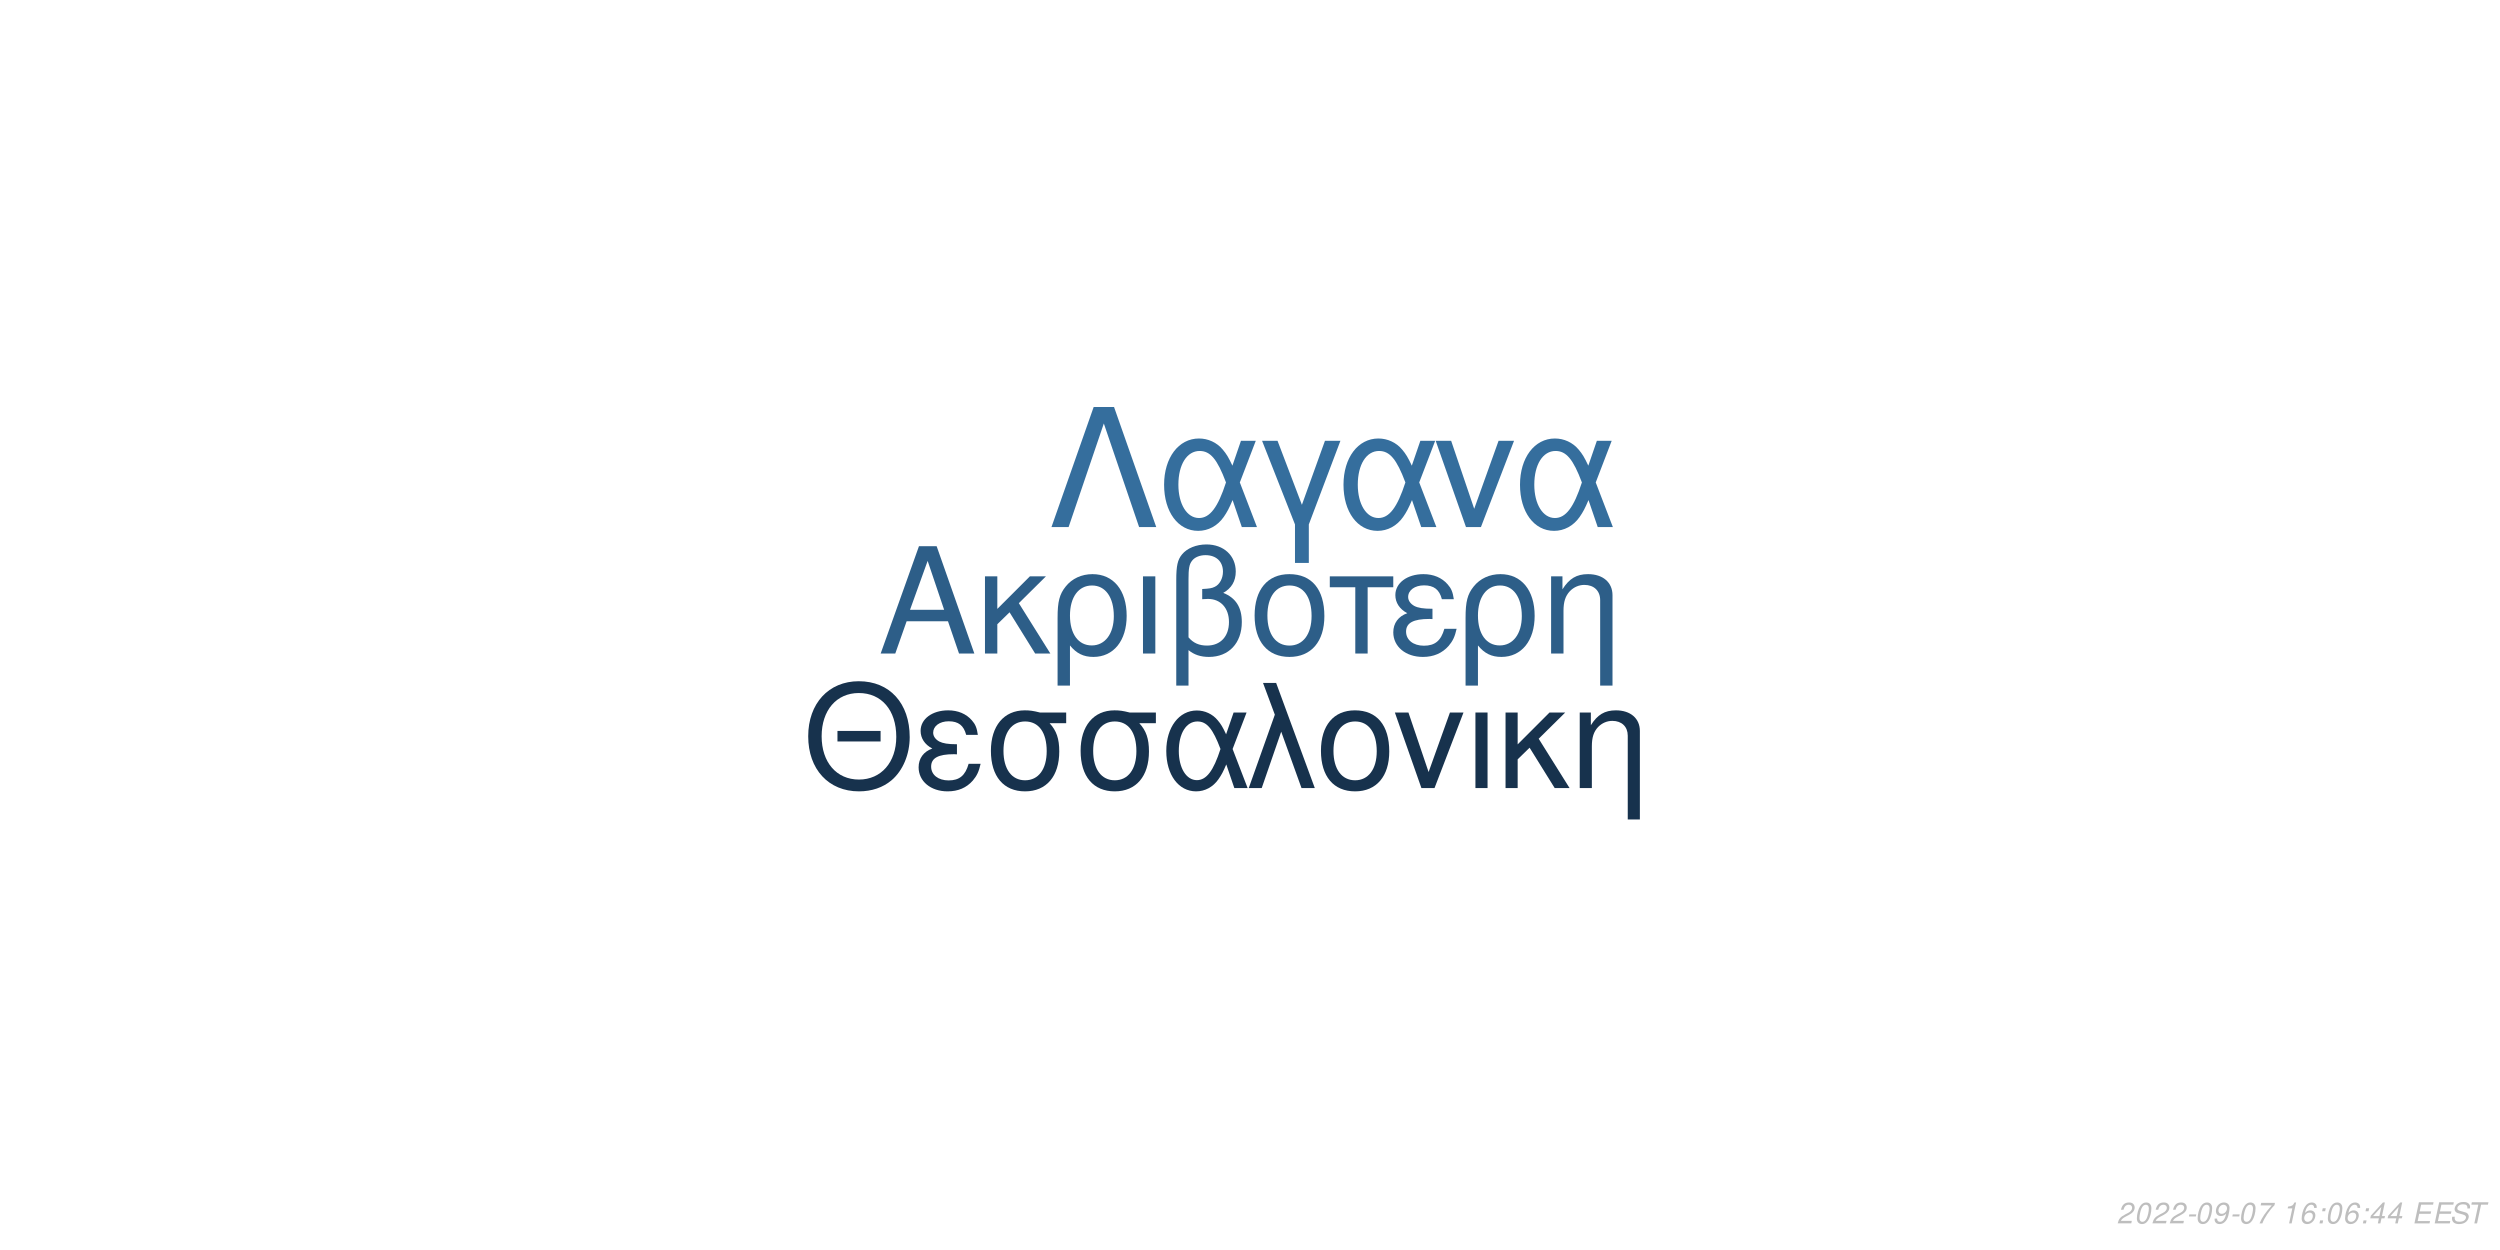
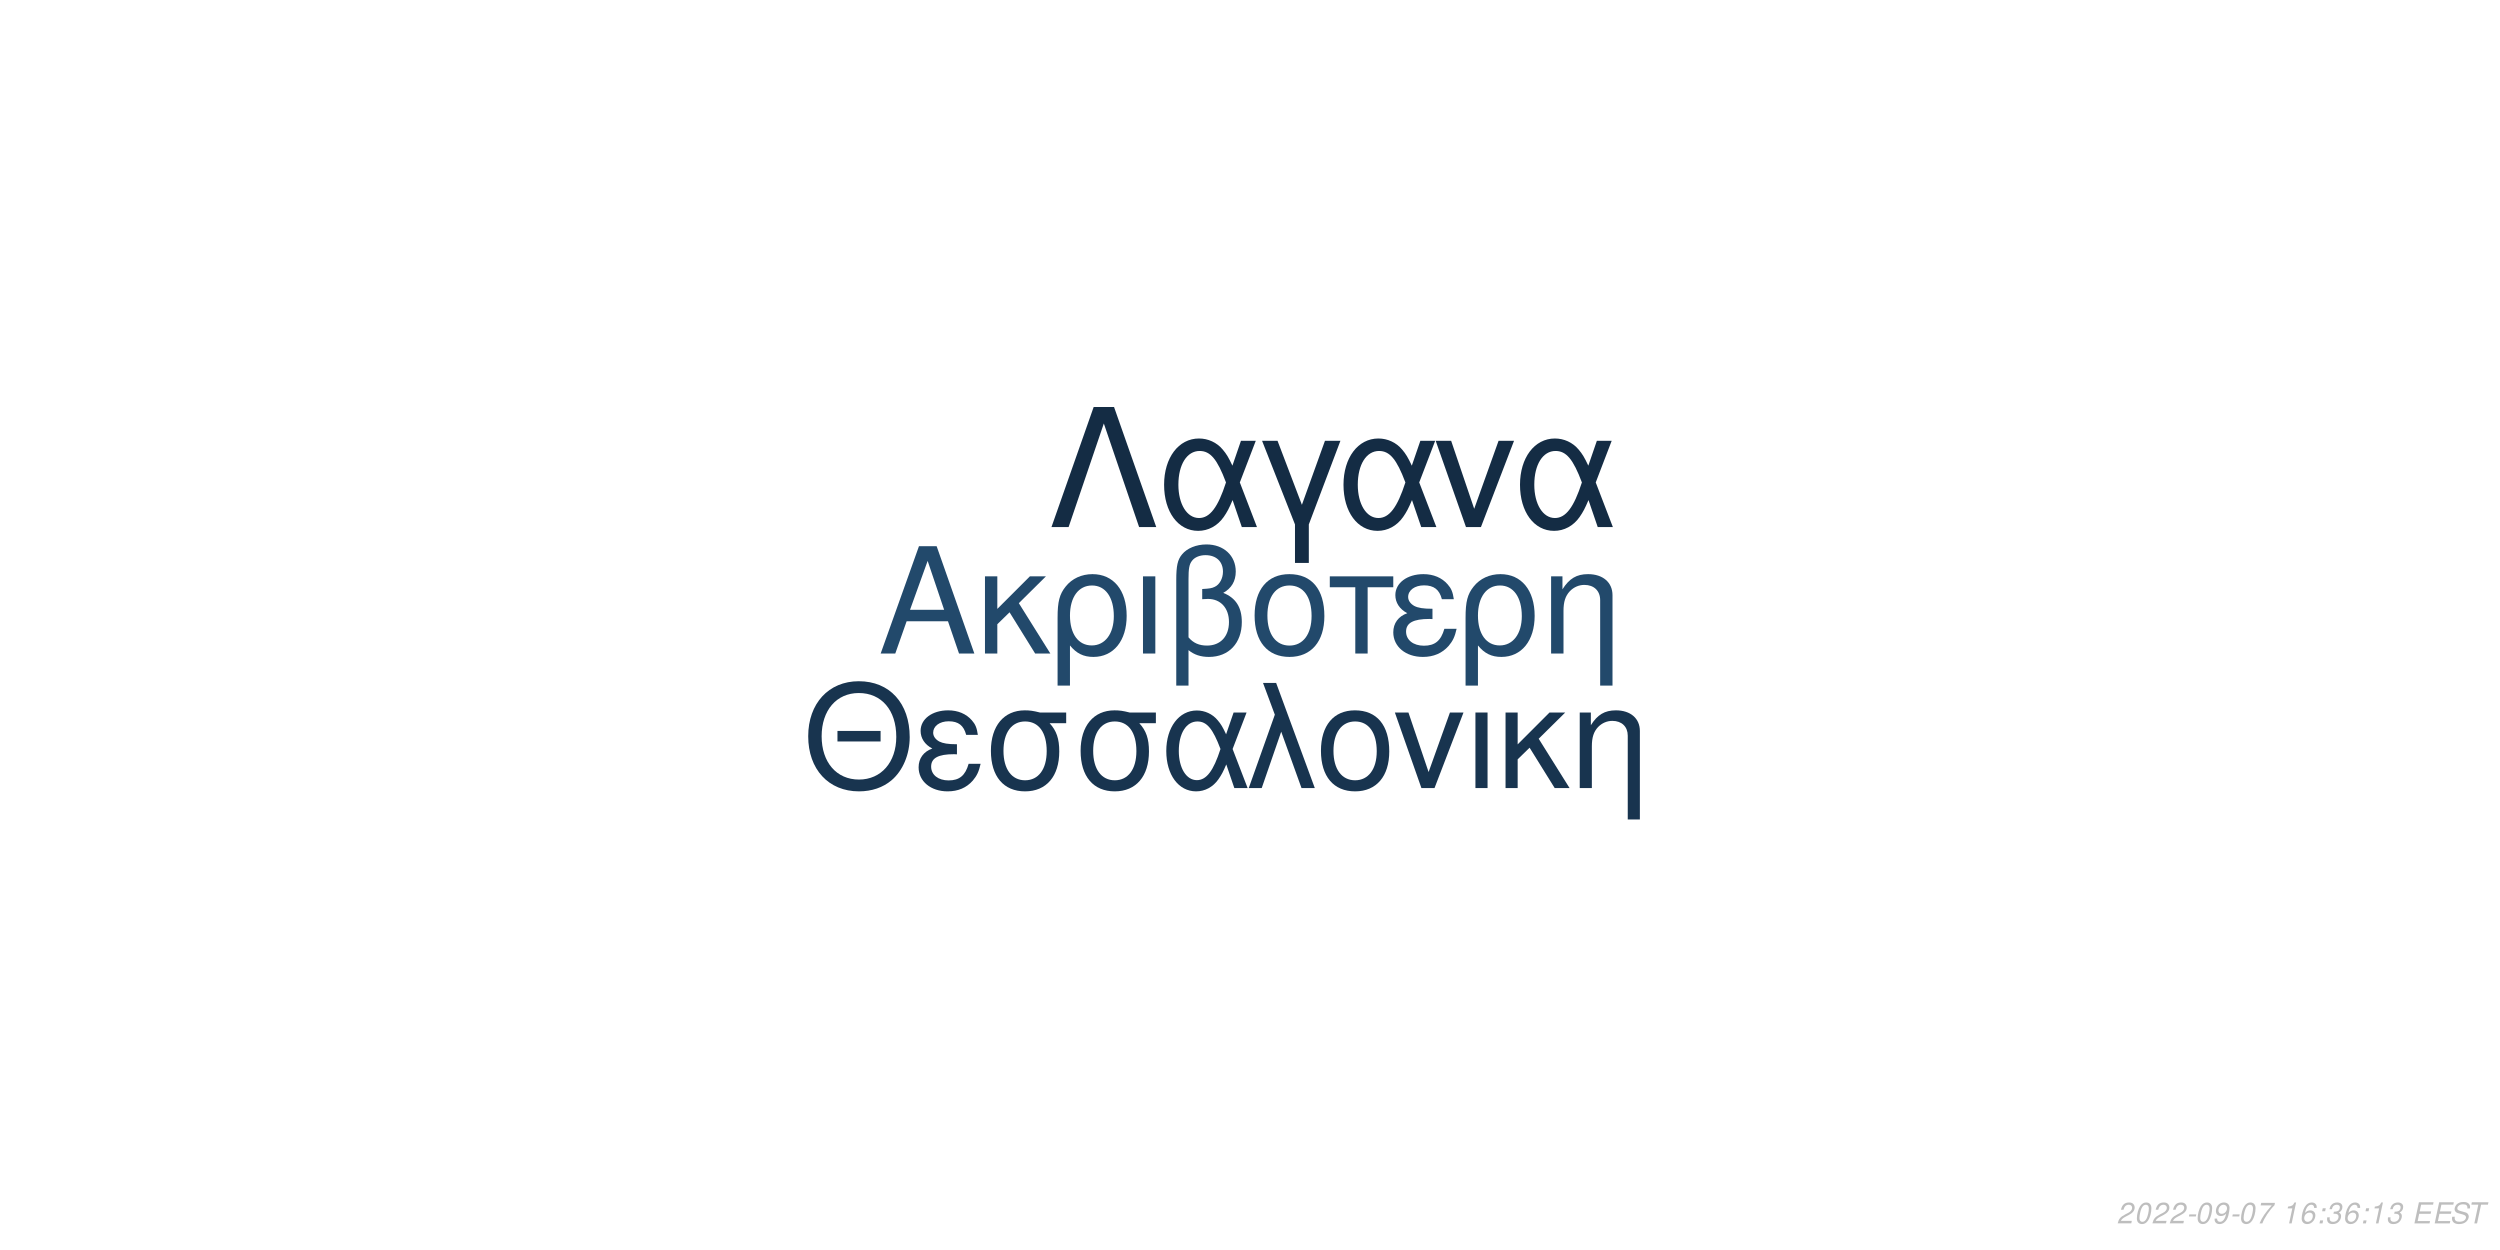
<svg xmlns="http://www.w3.org/2000/svg" xmlns:xlink="http://www.w3.org/1999/xlink" width="864pt" height="432pt" viewBox="0 0 864 432" version="1.1">
  <defs>
    <g>
      <symbol overflow="visible" id="glyph0-0">
        <path style="stroke:none;" d="" />
      </symbol>
      <symbol overflow="visible" id="glyph0-1">
        <path style="stroke:none;" d="M 24.125 -11.141 L 27.938 0 L 33.234 0 L 20.203 -37.094 L 14.094 -37.094 L 0.859 0 L 5.906 0 L 9.828 -11.141 Z M 22.797 -15.109 L 11 -15.109 L 17.094 -32.016 Z M 22.797 -15.109 " />
      </symbol>
      <symbol overflow="visible" id="glyph0-2">
        <path style="stroke:none;" d="M 7.172 -15.422 L 7.172 -26.672 L 2.906 -26.672 L 2.906 0 L 7.172 0 L 7.172 -10.125 L 11.406 -14.25 L 20.25 0 L 25.5 0 L 14.609 -17.406 L 23.969 -26.672 L 18.422 -26.672 Z M 7.172 -15.422 " />
      </symbol>
      <symbol overflow="visible" id="glyph0-3">
        <path style="stroke:none;" d="M 3 11.094 L 7.281 11.094 L 7.281 -2.797 C 9.516 -0.047 11.953 1.172 15.375 1.172 C 22.344 1.172 26.875 -4.422 26.875 -13.031 C 26.875 -21.891 22.297 -27.438 15.062 -27.438 C 11.297 -27.438 7.984 -25.906 5.797 -23.156 C 3.672 -20.516 3 -17.969 3 -12.359 Z M 14.906 -23.516 C 19.547 -23.516 22.438 -19.438 22.438 -12.922 C 22.438 -6.812 19.391 -2.797 14.812 -2.797 C 10.172 -2.797 7.281 -6.766 7.281 -13.125 C 7.281 -19.484 10.234 -23.516 14.906 -23.516 Z M 14.906 -23.516 " />
      </symbol>
      <symbol overflow="visible" id="glyph0-4">
        <path style="stroke:none;" d="M 3.516 0 L 7.781 0 L 7.781 -26.672 L 3.516 -26.672 Z M 3.516 0 " />
      </symbol>
      <symbol overflow="visible" id="glyph0-5">
        <path style="stroke:none;" d="M 4.016 11.094 L 8.25 11.094 L 8.25 -1.172 C 10.172 0.406 12.422 1.172 15.312 1.172 C 22.188 1.172 26.672 -3.609 26.672 -10.891 C 26.672 -15.984 24.578 -19.234 20.25 -20.969 C 23.109 -22.547 24.578 -25.031 24.578 -28.344 C 24.578 -33.844 20.406 -37.703 14.453 -37.703 C 10.938 -37.703 7.734 -36.391 6 -34.25 C 4.484 -32.422 4.016 -30.328 4.016 -25.391 Z M 8.25 -25.656 C 8.25 -29.359 8.5 -30.844 9.469 -32.062 C 10.375 -33.281 12.156 -34 14.094 -34 C 17.812 -34 20.156 -31.812 20.156 -28.297 C 20.156 -25.953 18.984 -23.812 17.297 -23.047 C 16.281 -22.547 15.469 -22.438 12.984 -22.297 L 12.984 -18.781 C 13.734 -18.828 14.344 -18.875 14.969 -18.875 C 19.344 -18.875 22.234 -15.719 22.234 -10.891 C 22.234 -5.906 19.281 -2.75 14.656 -2.75 C 11.953 -2.75 9.922 -3.609 8.25 -5.594 Z M 8.25 -25.656 " />
      </symbol>
      <symbol overflow="visible" id="glyph0-6">
        <path style="stroke:none;" d="M 14.094 -27.438 C 6.562 -27.438 2.094 -22.094 2.094 -13.125 C 2.094 -4.125 6.562 1.172 14.141 1.172 C 21.672 1.172 26.203 -4.172 26.203 -12.922 C 26.203 -22.188 21.828 -27.438 14.094 -27.438 Z M 14.141 -23.516 C 18.938 -23.516 21.781 -19.594 21.781 -12.984 C 21.781 -6.672 18.828 -2.75 14.141 -2.75 C 9.422 -2.75 6.516 -6.672 6.516 -13.125 C 6.516 -19.594 9.422 -23.516 14.141 -23.516 Z M 14.141 -23.516 " />
      </symbol>
      <symbol overflow="visible" id="glyph0-7">
        <path style="stroke:none;" d="M 7.891 0 L 12.156 0 L 12.156 -22.906 L 21.016 -22.906 L 21.016 -26.672 L -0.922 -26.672 L -0.922 -22.906 L 7.891 -22.906 Z M 7.891 0 " />
      </symbol>
      <symbol overflow="visible" id="glyph0-8">
        <path style="stroke:none;" d="M 14.562 -15.469 C 11.344 -15.469 9.562 -15.781 8.297 -16.438 C 6.922 -17.203 6.156 -18.328 6.156 -19.547 C 6.156 -21.891 8.453 -23.562 11.656 -23.562 C 15.062 -23.562 16.953 -22.094 17.812 -18.781 L 21.938 -18.781 C 21.578 -21.266 21.062 -22.5 19.797 -23.922 C 17.812 -26.203 14.906 -27.438 11.453 -27.438 C 5.797 -27.438 1.734 -24.375 1.734 -20.203 C 1.734 -17.609 3.156 -15.375 5.859 -13.938 C 2.797 -12.875 1.016 -10.484 1.016 -7.328 C 1.016 -2.391 5.297 1.172 11.25 1.172 C 14.969 1.172 17.906 -0.109 20.156 -2.641 C 21.578 -4.328 22.297 -5.797 22.906 -8.547 L 18.672 -8.547 C 17.5 -4.422 15.422 -2.703 11.609 -2.703 C 7.938 -2.703 5.438 -4.688 5.438 -7.578 C 5.438 -10.578 7.938 -11.953 13.484 -11.953 C 13.641 -11.953 14.094 -11.953 14.562 -11.906 Z M 14.562 -15.469 " />
      </symbol>
      <symbol overflow="visible" id="glyph0-9">
        <path style="stroke:none;" d="M 3.562 -26.672 L 3.562 0 L 7.844 0 L 7.844 -14.703 C 7.844 -17.906 8.5 -19.891 10.031 -21.531 C 11.406 -22.953 13.188 -23.719 15.062 -23.719 C 18.375 -23.719 20.516 -21.672 20.516 -18.469 L 20.516 11.094 L 24.781 11.094 L 24.781 -20.156 C 24.781 -24.578 21.469 -27.438 16.328 -27.438 C 12.359 -27.438 9.828 -25.906 7.484 -22.188 L 7.484 -26.672 Z M 3.562 -26.672 " />
      </symbol>
      <symbol overflow="visible" id="glyph1-0">
        <path style="stroke:none;" d="" />
      </symbol>
      <symbol overflow="visible" id="glyph1-1">
        <path style="stroke:none;" d="M 26.859 -19.734 L 11.953 -19.734 L 11.953 -16.094 L 26.859 -16.094 Z M 19.328 -36.922 C 8.922 -36.922 1.844 -29.25 1.844 -17.891 C 1.844 -6.484 8.875 1.141 19.391 1.141 C 23.812 1.141 27.703 -0.203 30.641 -2.688 C 34.578 -6.031 36.922 -11.656 36.922 -17.594 C 36.922 -29.297 30 -36.922 19.328 -36.922 Z M 19.328 -32.844 C 27.203 -32.844 32.281 -26.906 32.281 -17.688 C 32.281 -8.922 27.062 -2.938 19.391 -2.938 C 11.609 -2.938 6.484 -8.922 6.484 -17.891 C 6.484 -26.859 11.609 -32.844 19.328 -32.844 Z M 19.328 -32.844 " />
      </symbol>
      <symbol overflow="visible" id="glyph1-2">
        <path style="stroke:none;" d="M 14.25 -15.141 C 11.109 -15.141 9.375 -15.453 8.125 -16.094 C 6.781 -16.844 6.031 -17.938 6.031 -19.141 C 6.031 -21.422 8.266 -23.078 11.406 -23.078 C 14.75 -23.078 16.594 -21.625 17.438 -18.391 L 21.469 -18.391 C 21.125 -20.828 20.625 -22.031 19.391 -23.422 C 17.438 -25.656 14.594 -26.859 11.219 -26.859 C 5.688 -26.859 1.688 -23.875 1.688 -19.781 C 1.688 -17.234 3.094 -15.047 5.734 -13.656 C 2.734 -12.609 1 -10.266 1 -7.172 C 1 -2.344 5.188 1.141 11.016 1.141 C 14.656 1.141 17.547 -0.094 19.734 -2.594 C 21.125 -4.234 21.828 -5.688 22.422 -8.375 L 18.281 -8.375 C 17.141 -4.328 15.094 -2.641 11.359 -2.641 C 7.766 -2.641 5.328 -4.578 5.328 -7.422 C 5.328 -10.359 7.766 -11.703 13.203 -11.703 C 13.359 -11.703 13.797 -11.703 14.25 -11.656 Z M 14.25 -15.141 " />
      </symbol>
      <symbol overflow="visible" id="glyph1-3">
        <path style="stroke:none;" d="M 29 -26.109 L 19.938 -26.109 C 17.594 -26.703 16.438 -26.859 14.703 -26.859 C 7.469 -26.859 2.984 -21.469 2.984 -12.859 C 2.984 -4.031 7.375 1.141 14.797 1.141 C 22.172 1.141 26.609 -4.078 26.609 -12.656 C 26.609 -17.047 25.656 -19.828 23.266 -22.422 L 29 -22.422 Z M 14.797 -23.016 C 19.531 -23.016 22.266 -19.234 22.266 -12.75 C 22.266 -6.531 19.438 -2.688 14.797 -2.688 C 10.172 -2.688 7.328 -6.531 7.328 -12.859 C 7.328 -19.188 10.172 -23.016 14.797 -23.016 Z M 14.797 -23.016 " />
      </symbol>
      <symbol overflow="visible" id="glyph1-4">
        <path style="stroke:none;" d="M 29.344 -26.109 L 24.859 -26.109 L 22.266 -18.578 C 21.125 -21.031 20.484 -22.125 19.328 -23.469 C 17.547 -25.609 14.906 -26.812 12.156 -26.812 C 5.984 -26.812 1.594 -20.984 1.594 -12.812 C 1.594 -4.578 5.828 1.141 11.906 1.141 C 14.953 1.141 17.734 -0.344 19.625 -3.047 C 20.672 -4.531 21.281 -5.688 22.328 -8.172 L 25.109 0 L 29.703 0 L 24.516 -13.5 Z M 20.328 -13.5 C 17.891 -5.922 15.453 -2.734 12.156 -2.734 C 8.516 -2.734 5.922 -6.922 5.922 -12.812 C 5.922 -18.938 8.516 -23.016 12.359 -23.016 C 15.594 -23.016 17.688 -20.531 20.328 -13.5 Z M 20.328 -13.5 " />
      </symbol>
      <symbol overflow="visible" id="glyph1-5">
        <path style="stroke:none;" d="M 1.094 0 L 5.578 0 L 12.312 -19.484 L 19.328 0 L 23.922 0 L 10.562 -36.328 L 6.031 -36.328 L 10.109 -25.359 Z M 1.094 0 " />
      </symbol>
      <symbol overflow="visible" id="glyph1-6">
        <path style="stroke:none;" d="M 13.797 -26.859 C 6.422 -26.859 2.047 -21.625 2.047 -12.859 C 2.047 -4.031 6.422 1.141 13.859 1.141 C 21.234 1.141 25.656 -4.078 25.656 -12.656 C 25.656 -21.719 21.375 -26.859 13.797 -26.859 Z M 13.859 -23.016 C 18.531 -23.016 21.328 -19.188 21.328 -12.703 C 21.328 -6.531 18.438 -2.688 13.859 -2.688 C 9.219 -2.688 6.375 -6.531 6.375 -12.859 C 6.375 -19.188 9.219 -23.016 13.859 -23.016 Z M 13.859 -23.016 " />
      </symbol>
      <symbol overflow="visible" id="glyph1-7">
        <path style="stroke:none;" d="M 14.297 0 L 24.312 -26.109 L 19.625 -26.109 L 12.25 -5.531 L 5.281 -26.109 L 0.594 -26.109 L 9.766 0 Z M 14.297 0 " />
      </symbol>
      <symbol overflow="visible" id="glyph1-8">
        <path style="stroke:none;" d="M 3.438 0 L 7.625 0 L 7.625 -26.109 L 3.438 -26.109 Z M 3.438 0 " />
      </symbol>
      <symbol overflow="visible" id="glyph1-9">
        <path style="stroke:none;" d="M 7.031 -15.094 L 7.031 -26.109 L 2.844 -26.109 L 2.844 0 L 7.031 0 L 7.031 -9.922 L 11.156 -13.953 L 19.828 0 L 24.969 0 L 14.297 -17.047 L 23.469 -26.109 L 18.031 -26.109 Z M 7.031 -15.094 " />
      </symbol>
      <symbol overflow="visible" id="glyph1-10">
        <path style="stroke:none;" d="M 3.484 -26.109 L 3.484 0 L 7.672 0 L 7.672 -14.406 C 7.672 -17.547 8.328 -19.484 9.812 -21.078 C 11.156 -22.469 12.906 -23.219 14.75 -23.219 C 17.984 -23.219 20.078 -21.234 20.078 -18.094 L 20.078 10.859 L 24.266 10.859 L 24.266 -19.734 C 24.266 -24.062 21.031 -26.859 16 -26.859 C 12.109 -26.859 9.609 -25.359 7.328 -21.719 L 7.328 -26.109 Z M 3.484 -26.109 " />
      </symbol>
      <symbol overflow="visible" id="glyph2-0">
        <path style="stroke:none;" d="" />
      </symbol>
      <symbol overflow="visible" id="glyph2-1">
        <path style="stroke:none;" d="M 22.531 -41.484 L 15.484 -41.484 L 0.906 0 L 6.828 0 L 19 -35.797 L 31.188 0 L 37.109 0 Z M 22.531 -41.484 " />
      </symbol>
      <symbol overflow="visible" id="glyph2-2">
        <path style="stroke:none;" d="M 33.516 -29.812 L 28.391 -29.812 L 25.438 -21.219 C 24.125 -24.016 23.391 -25.266 22.078 -26.797 C 20.031 -29.25 17.016 -30.609 13.891 -30.609 C 6.828 -30.609 1.828 -23.953 1.828 -14.625 C 1.828 -5.234 6.656 1.312 13.594 1.312 C 17.078 1.312 20.266 -0.391 22.422 -3.469 C 23.609 -5.172 24.297 -6.484 25.5 -9.328 L 28.688 0 L 33.922 0 L 28 -15.422 Z M 23.219 -15.422 C 20.422 -6.766 17.641 -3.125 13.891 -3.125 C 9.734 -3.125 6.766 -7.906 6.766 -14.625 C 6.766 -21.625 9.734 -26.297 14.109 -26.297 C 17.812 -26.297 20.203 -23.453 23.219 -15.422 Z M 23.219 -15.422 " />
      </symbol>
      <symbol overflow="visible" id="glyph2-3">
        <path style="stroke:none;" d="M 12.062 12.406 L 16.844 12.406 L 16.844 -0.906 L 27.766 -29.812 L 22.422 -29.812 L 14.453 -7.688 L 6.031 -29.812 L 0.688 -29.812 L 12.062 -0.906 Z M 12.062 12.406 " />
      </symbol>
      <symbol overflow="visible" id="glyph2-4">
        <path style="stroke:none;" d="M 16.328 0 L 27.766 -29.812 L 22.422 -29.812 L 14 -6.312 L 6.031 -29.812 L 0.688 -29.812 L 11.156 0 Z M 16.328 0 " />
      </symbol>
      <symbol overflow="visible" id="glyph3-0">
        <path style="stroke:none;" d="" />
      </symbol>
      <symbol overflow="visible" id="glyph3-1">
        <path style="stroke:none;" d="M 5.234 -0.875 L 1.469 -0.875 C 1.641 -1.375 2.203 -1.891 3.109 -2.344 L 4.234 -2.938 C 5.562 -3.625 6.219 -4.469 6.219 -5.484 C 6.219 -5.938 6.062 -6.359 5.797 -6.656 C 5.469 -7.047 4.984 -7.234 4.312 -7.234 C 2.766 -7.234 1.891 -6.453 1.484 -4.734 L 2.375 -4.734 C 2.484 -5.188 2.609 -5.484 2.797 -5.75 C 3.094 -6.203 3.609 -6.453 4.188 -6.453 C 4.891 -6.453 5.344 -6.031 5.344 -5.375 C 5.344 -4.703 4.859 -4.094 4.016 -3.656 L 2.984 -3.125 C 1.234 -2.188 0.797 -1.656 0.344 -0.016 L 5.047 -0.016 Z M 5.234 -0.875 " />
      </symbol>
      <symbol overflow="visible" id="glyph3-2">
        <path style="stroke:none;" d="M 4.203 -7.234 C 3.375 -7.234 2.688 -6.812 2.125 -5.984 C 1.484 -5.047 0.984 -3.188 0.984 -1.734 C 0.984 -1.109 1.172 -0.562 1.484 -0.266 C 1.797 0.047 2.281 0.234 2.766 0.234 C 3.625 0.234 4.281 -0.156 4.859 -1.016 C 5.516 -1.953 6 -3.797 6 -5.266 C 6 -6.5 5.328 -7.234 4.203 -7.234 Z M 4.094 -6.453 C 4.734 -6.453 5.125 -5.984 5.125 -5.156 C 5.125 -4.203 4.781 -2.625 4.406 -1.812 C 3.984 -0.938 3.516 -0.547 2.875 -0.547 C 2.25 -0.547 1.875 -1.031 1.875 -1.828 C 1.875 -2.797 2.203 -4.344 2.594 -5.203 C 2.984 -6.047 3.453 -6.453 4.094 -6.453 Z M 4.094 -6.453 " />
      </symbol>
      <symbol overflow="visible" id="glyph3-3">
        <path style="stroke:none;" d="M 3.516 -3.125 L 1.125 -3.125 L 0.969 -2.406 L 3.359 -2.406 Z M 3.516 -3.125 " />
      </symbol>
      <symbol overflow="visible" id="glyph3-4">
        <path style="stroke:none;" d="M 0.844 -1.656 C 0.844 -1.547 0.844 -1.438 0.844 -1.375 C 0.844 -0.406 1.531 0.234 2.578 0.234 C 3.203 0.234 3.766 0.016 4.297 -0.438 C 4.938 -1 5.312 -1.656 5.594 -2.719 C 5.844 -3.672 6.016 -4.766 6.016 -5.375 C 6.016 -5.844 5.844 -6.328 5.547 -6.656 C 5.203 -7.031 4.703 -7.234 4.062 -7.234 C 2.516 -7.234 1.297 -5.938 1.297 -4.266 C 1.297 -3.203 1.984 -2.547 3.047 -2.547 C 3.484 -2.547 3.953 -2.672 4.281 -2.891 C 4.406 -2.984 4.547 -3.078 4.828 -3.344 C 4.438 -1.484 3.703 -0.547 2.703 -0.547 C 2.109 -0.547 1.719 -0.938 1.719 -1.547 L 1.719 -1.656 Z M 3.953 -6.453 C 4.625 -6.453 5.141 -5.953 5.141 -5.281 C 5.141 -4.188 4.312 -3.312 3.297 -3.312 C 2.594 -3.312 2.172 -3.734 2.172 -4.453 C 2.172 -5.562 2.984 -6.453 3.953 -6.453 Z M 3.953 -6.453 " />
      </symbol>
      <symbol overflow="visible" id="glyph3-5">
        <path style="stroke:none;" d="M 6.703 -7.094 L 1.953 -7.094 L 1.766 -6.219 L 5.594 -6.219 C 3.344 -3.688 2.266 -2.109 1.375 0 L 2.344 0 C 3.031 -1.906 4.828 -4.594 6.547 -6.281 Z M 6.703 -7.094 " />
      </symbol>
      <symbol overflow="visible" id="glyph3-6">
        <path style="stroke:none;" d="" />
      </symbol>
      <symbol overflow="visible" id="glyph3-7">
        <path style="stroke:none;" d="M 3.703 -5.188 L 2.594 0 L 3.469 0 L 5.016 -7.234 L 4.438 -7.234 C 3.906 -6.156 3.688 -6.016 2.234 -5.812 L 2.109 -5.188 Z M 3.703 -5.188 " />
      </symbol>
      <symbol overflow="visible" id="glyph3-8">
        <path style="stroke:none;" d="M 6.125 -5.344 L 6.141 -5.625 C 6.141 -6.609 5.453 -7.234 4.391 -7.234 C 3.438 -7.234 2.641 -6.719 2.016 -5.703 C 1.422 -4.781 0.938 -2.953 0.938 -1.688 C 0.938 -0.516 1.688 0.234 2.859 0.234 C 3.703 0.234 4.438 -0.156 5 -0.875 C 5.406 -1.422 5.672 -2.156 5.672 -2.766 C 5.672 -3.812 4.969 -4.5 3.906 -4.5 C 3.234 -4.5 2.672 -4.234 2.094 -3.625 C 2.406 -5.375 3.234 -6.453 4.25 -6.453 C 4.703 -6.453 5.062 -6.234 5.172 -5.844 C 5.203 -5.719 5.234 -5.578 5.25 -5.344 Z M 3.656 -3.734 C 4.344 -3.734 4.797 -3.281 4.797 -2.625 C 4.797 -1.469 3.984 -0.547 2.984 -0.547 C 2.297 -0.547 1.812 -1.047 1.812 -1.766 C 1.812 -2.859 2.625 -3.734 3.656 -3.734 Z M 3.656 -3.734 " />
      </symbol>
      <symbol overflow="visible" id="glyph3-9">
        <path style="stroke:none;" d="M 2.359 -1.031 L 1.312 -1.031 L 1.094 0 L 2.141 0 Z M 3.266 -5.234 L 2.219 -5.234 L 2 -4.203 L 3.047 -4.203 Z M 3.266 -5.234 " />
      </symbol>
      <symbol overflow="visible" id="glyph3-10">
-         <path style="stroke:none;" d="M 3.625 -1.75 L 3.266 0 L 4.141 0 L 4.516 -1.75 L 5.562 -1.75 L 5.734 -2.531 L 4.688 -2.531 L 5.688 -7.234 L 5.016 -7.234 L 0.844 -2.672 L 0.641 -1.75 Z M 3.797 -2.531 L 1.594 -2.531 L 4.469 -5.703 Z M 3.797 -2.531 " />
+         <path style="stroke:none;" d="M 2.922 -3.312 C 3.125 -3.344 3.234 -3.344 3.375 -3.344 C 4.203 -3.344 4.688 -3 4.688 -2.406 C 4.688 -1.312 3.906 -0.547 2.781 -0.547 C 2.047 -0.547 1.594 -0.938 1.594 -1.562 C 1.594 -1.719 1.609 -1.844 1.656 -2.094 L 0.766 -2.094 C 0.734 -1.797 0.719 -1.641 0.719 -1.469 C 0.719 -0.375 1.406 0.234 2.641 0.234 C 3.547 0.234 4.297 -0.078 4.812 -0.656 C 5.266 -1.156 5.562 -1.875 5.562 -2.547 C 5.562 -3.125 5.344 -3.453 4.797 -3.734 C 5.641 -4.234 6.016 -4.844 6.016 -5.734 C 6.016 -6.656 5.312 -7.234 4.203 -7.234 C 3.375 -7.234 2.672 -6.938 2.188 -6.375 C 1.891 -6.031 1.703 -5.641 1.516 -4.906 L 2.391 -4.906 C 2.5 -5.359 2.594 -5.594 2.734 -5.812 C 3.047 -6.234 3.516 -6.453 4.078 -6.453 C 4.734 -6.453 5.141 -6.125 5.141 -5.578 C 5.141 -5.188 5.016 -4.797 4.797 -4.547 C 4.516 -4.234 4 -4.062 3.266 -4.062 L 3.078 -4.062 Z M 2.922 -3.312 " />
      </symbol>
      <symbol overflow="visible" id="glyph3-11">
        <path style="stroke:none;" d="M 2.547 -3.312 L 6.5 -3.312 L 6.688 -4.141 L 2.719 -4.141 L 3.219 -6.469 L 7.344 -6.469 L 7.516 -7.297 L 2.453 -7.297 L 0.906 0 L 6.125 0 L 6.297 -0.812 L 2.016 -0.812 Z M 2.547 -3.312 " />
      </symbol>
      <symbol overflow="visible" id="glyph3-12">
        <path style="stroke:none;" d="M 7.062 -5.156 C 7.125 -5.438 7.141 -5.562 7.141 -5.703 C 7.141 -6.156 6.938 -6.594 6.594 -6.891 C 6.188 -7.25 5.656 -7.406 4.875 -7.406 C 3.844 -7.406 3.047 -7.125 2.5 -6.562 C 2.094 -6.141 1.781 -5.438 1.781 -4.922 C 1.781 -4.297 2.219 -3.766 2.891 -3.562 L 4.594 -3.094 C 5.406 -2.859 5.734 -2.578 5.734 -2.094 C 5.734 -1.781 5.547 -1.406 5.266 -1.141 C 4.844 -0.766 4.266 -0.578 3.453 -0.578 C 2.328 -0.578 1.812 -0.984 1.812 -1.906 C 1.812 -2.047 1.812 -2.125 1.844 -2.312 L 0.984 -2.312 C 0.906 -2.062 0.891 -1.906 0.891 -1.688 C 0.891 -0.484 1.797 0.234 3.297 0.234 C 4.359 0.234 5.234 -0.062 5.812 -0.609 C 6.344 -1.078 6.688 -1.797 6.688 -2.375 C 6.688 -2.641 6.609 -2.906 6.453 -3.156 C 6.234 -3.5 5.938 -3.703 5.469 -3.828 L 3.75 -4.312 C 2.984 -4.547 2.734 -4.734 2.734 -5.188 C 2.734 -5.547 2.875 -5.844 3.188 -6.109 C 3.547 -6.438 4.031 -6.594 4.703 -6.594 C 5.266 -6.594 5.688 -6.484 5.906 -6.297 C 6.094 -6.125 6.219 -5.797 6.219 -5.516 C 6.219 -5.422 6.203 -5.344 6.188 -5.156 Z M 7.062 -5.156 " />
      </symbol>
      <symbol overflow="visible" id="glyph3-13">
        <path style="stroke:none;" d="M 4.938 -6.469 L 7.312 -6.469 L 7.484 -7.297 L 1.75 -7.297 L 1.578 -6.469 L 3.984 -6.469 L 2.609 0 L 3.547 0 Z M 4.938 -6.469 " />
      </symbol>
    </g>
  </defs>
  <g id="surface1">
    <rect x="0" y="0" width="864" height="432" style="fill:rgb(100%,100%,100%);fill-opacity:1;stroke:none;" />
-     <g style="fill:rgb(17.647%,36.863%,53.333%);fill-opacity:1;">
+     <g style="fill:rgb(13.333%,28.627%,41.961%);fill-opacity:1;">
      <use xlink:href="#glyph0-1" x="303.5" y="225.861" />
      <use xlink:href="#glyph0-2" x="337.5" y="225.861" />
      <use xlink:href="#glyph0-3" x="362.5" y="225.861" />
      <use xlink:href="#glyph0-4" x="391.5" y="225.861" />
      <use xlink:href="#glyph0-5" x="402.5" y="225.861" />
      <use xlink:href="#glyph0-6" x="431.5" y="225.861" />
      <use xlink:href="#glyph0-7" x="460.5" y="225.861" />
      <use xlink:href="#glyph0-8" x="480.5" y="225.861" />
      <use xlink:href="#glyph0-3" x="503.5" y="225.861" />
      <use xlink:href="#glyph0-9" x="532.5" y="225.861" />
    </g>
-     <g style="fill:rgb(9.02%,19.608%,30.196%);fill-opacity:1;">
+     <g style="fill:rgb(9.412%,20.392%,30.98%);fill-opacity:1;">
      <use xlink:href="#glyph1-1" x="277.473" y="272.354" />
      <use xlink:href="#glyph1-2" x="316.473" y="272.354" />
      <use xlink:href="#glyph1-3" x="339.473" y="272.354" />
      <use xlink:href="#glyph1-3" x="370.473" y="272.354" />
      <use xlink:href="#glyph1-4" x="401.473" y="272.354" />
      <use xlink:href="#glyph1-5" x="430.473" y="272.354" />
      <use xlink:href="#glyph1-6" x="454.473" y="272.354" />
      <use xlink:href="#glyph1-7" x="481.473" y="272.354" />
      <use xlink:href="#glyph1-8" x="506.473" y="272.354" />
      <use xlink:href="#glyph1-9" x="517.473" y="272.354" />
      <use xlink:href="#glyph1-10" x="542.473" y="272.354" />
    </g>
-     <g style="fill:rgb(20.784%,43.137%,61.569%);fill-opacity:1;">
+     <g style="fill:rgb(7.843%,17.255%,26.667%);fill-opacity:1;">
      <use xlink:href="#glyph2-1" x="362.484" y="182.152" />
      <use xlink:href="#glyph2-2" x="400.484" y="182.152" />
      <use xlink:href="#glyph2-3" x="435.484" y="182.152" />
      <use xlink:href="#glyph2-2" x="462.484" y="182.152" />
      <use xlink:href="#glyph2-4" x="495.484" y="182.152" />
      <use xlink:href="#glyph2-2" x="523.484" y="182.152" />
    </g>
    <g style="fill:rgb(74.51%,74.51%,74.51%);fill-opacity:1;">
      <use xlink:href="#glyph3-1" x="731.52" y="422.81" />
      <use xlink:href="#glyph3-2" x="737.52" y="422.81" />
      <use xlink:href="#glyph3-1" x="743.52" y="422.81" />
      <use xlink:href="#glyph3-1" x="749.52" y="422.81" />
      <use xlink:href="#glyph3-3" x="755.52" y="422.81" />
      <use xlink:href="#glyph3-2" x="758.52" y="422.81" />
      <use xlink:href="#glyph3-4" x="764.52" y="422.81" />
      <use xlink:href="#glyph3-3" x="770.52" y="422.81" />
      <use xlink:href="#glyph3-2" x="773.52" y="422.81" />
      <use xlink:href="#glyph3-5" x="779.52" y="422.81" />
      <use xlink:href="#glyph3-6" x="785.52" y="422.81" />
      <use xlink:href="#glyph3-7" x="788.52" y="422.81" />
      <use xlink:href="#glyph3-8" x="794.52" y="422.81" />
      <use xlink:href="#glyph3-9" x="800.52" y="422.81" />
-       <use xlink:href="#glyph3-2" x="803.52" y="422.81" />
+       <use xlink:href="#glyph3-10" x="803.52" y="422.81" />
      <use xlink:href="#glyph3-8" x="809.52" y="422.81" />
      <use xlink:href="#glyph3-9" x="815.52" y="422.81" />
-       <use xlink:href="#glyph3-10" x="818.52" y="422.81" />
+       <use xlink:href="#glyph3-7" x="818.52" y="422.81" />
      <use xlink:href="#glyph3-10" x="824.52" y="422.81" />
      <use xlink:href="#glyph3-6" x="830.52" y="422.81" />
      <use xlink:href="#glyph3-11" x="833.52" y="422.81" />
      <use xlink:href="#glyph3-11" x="840.52" y="422.81" />
      <use xlink:href="#glyph3-12" x="846.52" y="422.81" />
      <use xlink:href="#glyph3-13" x="852.52" y="422.81" />
    </g>
  </g>
</svg>
